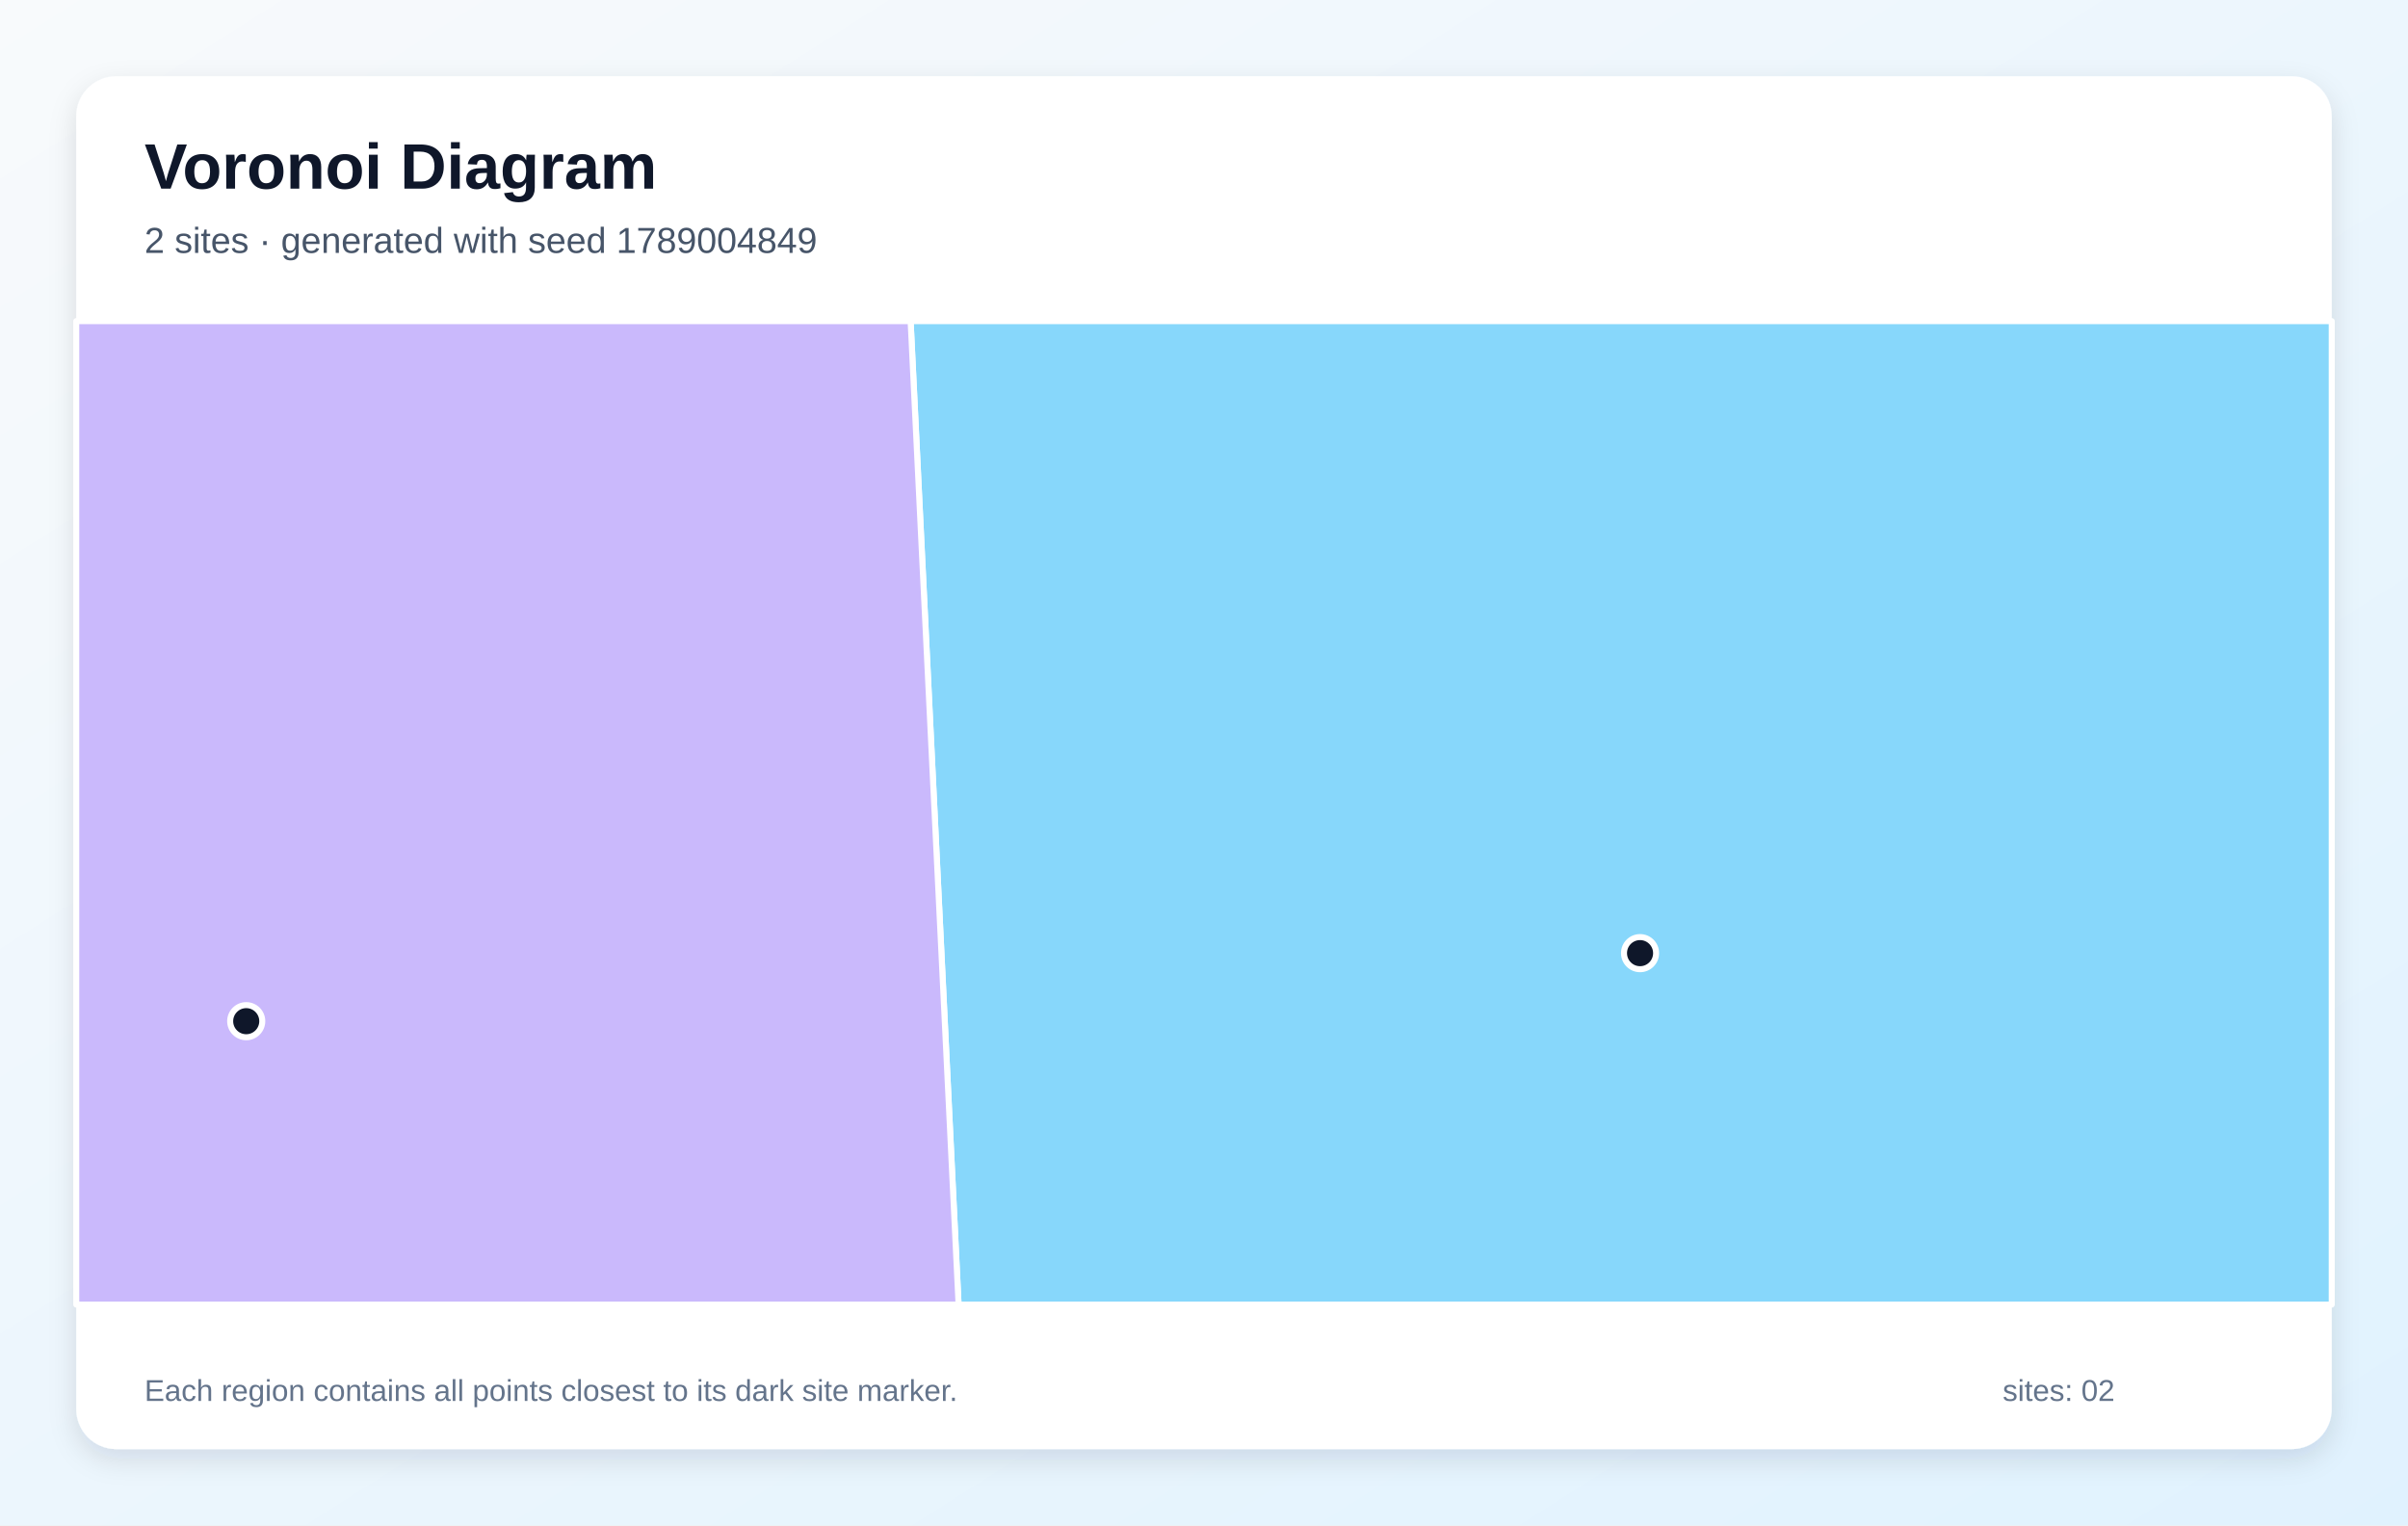
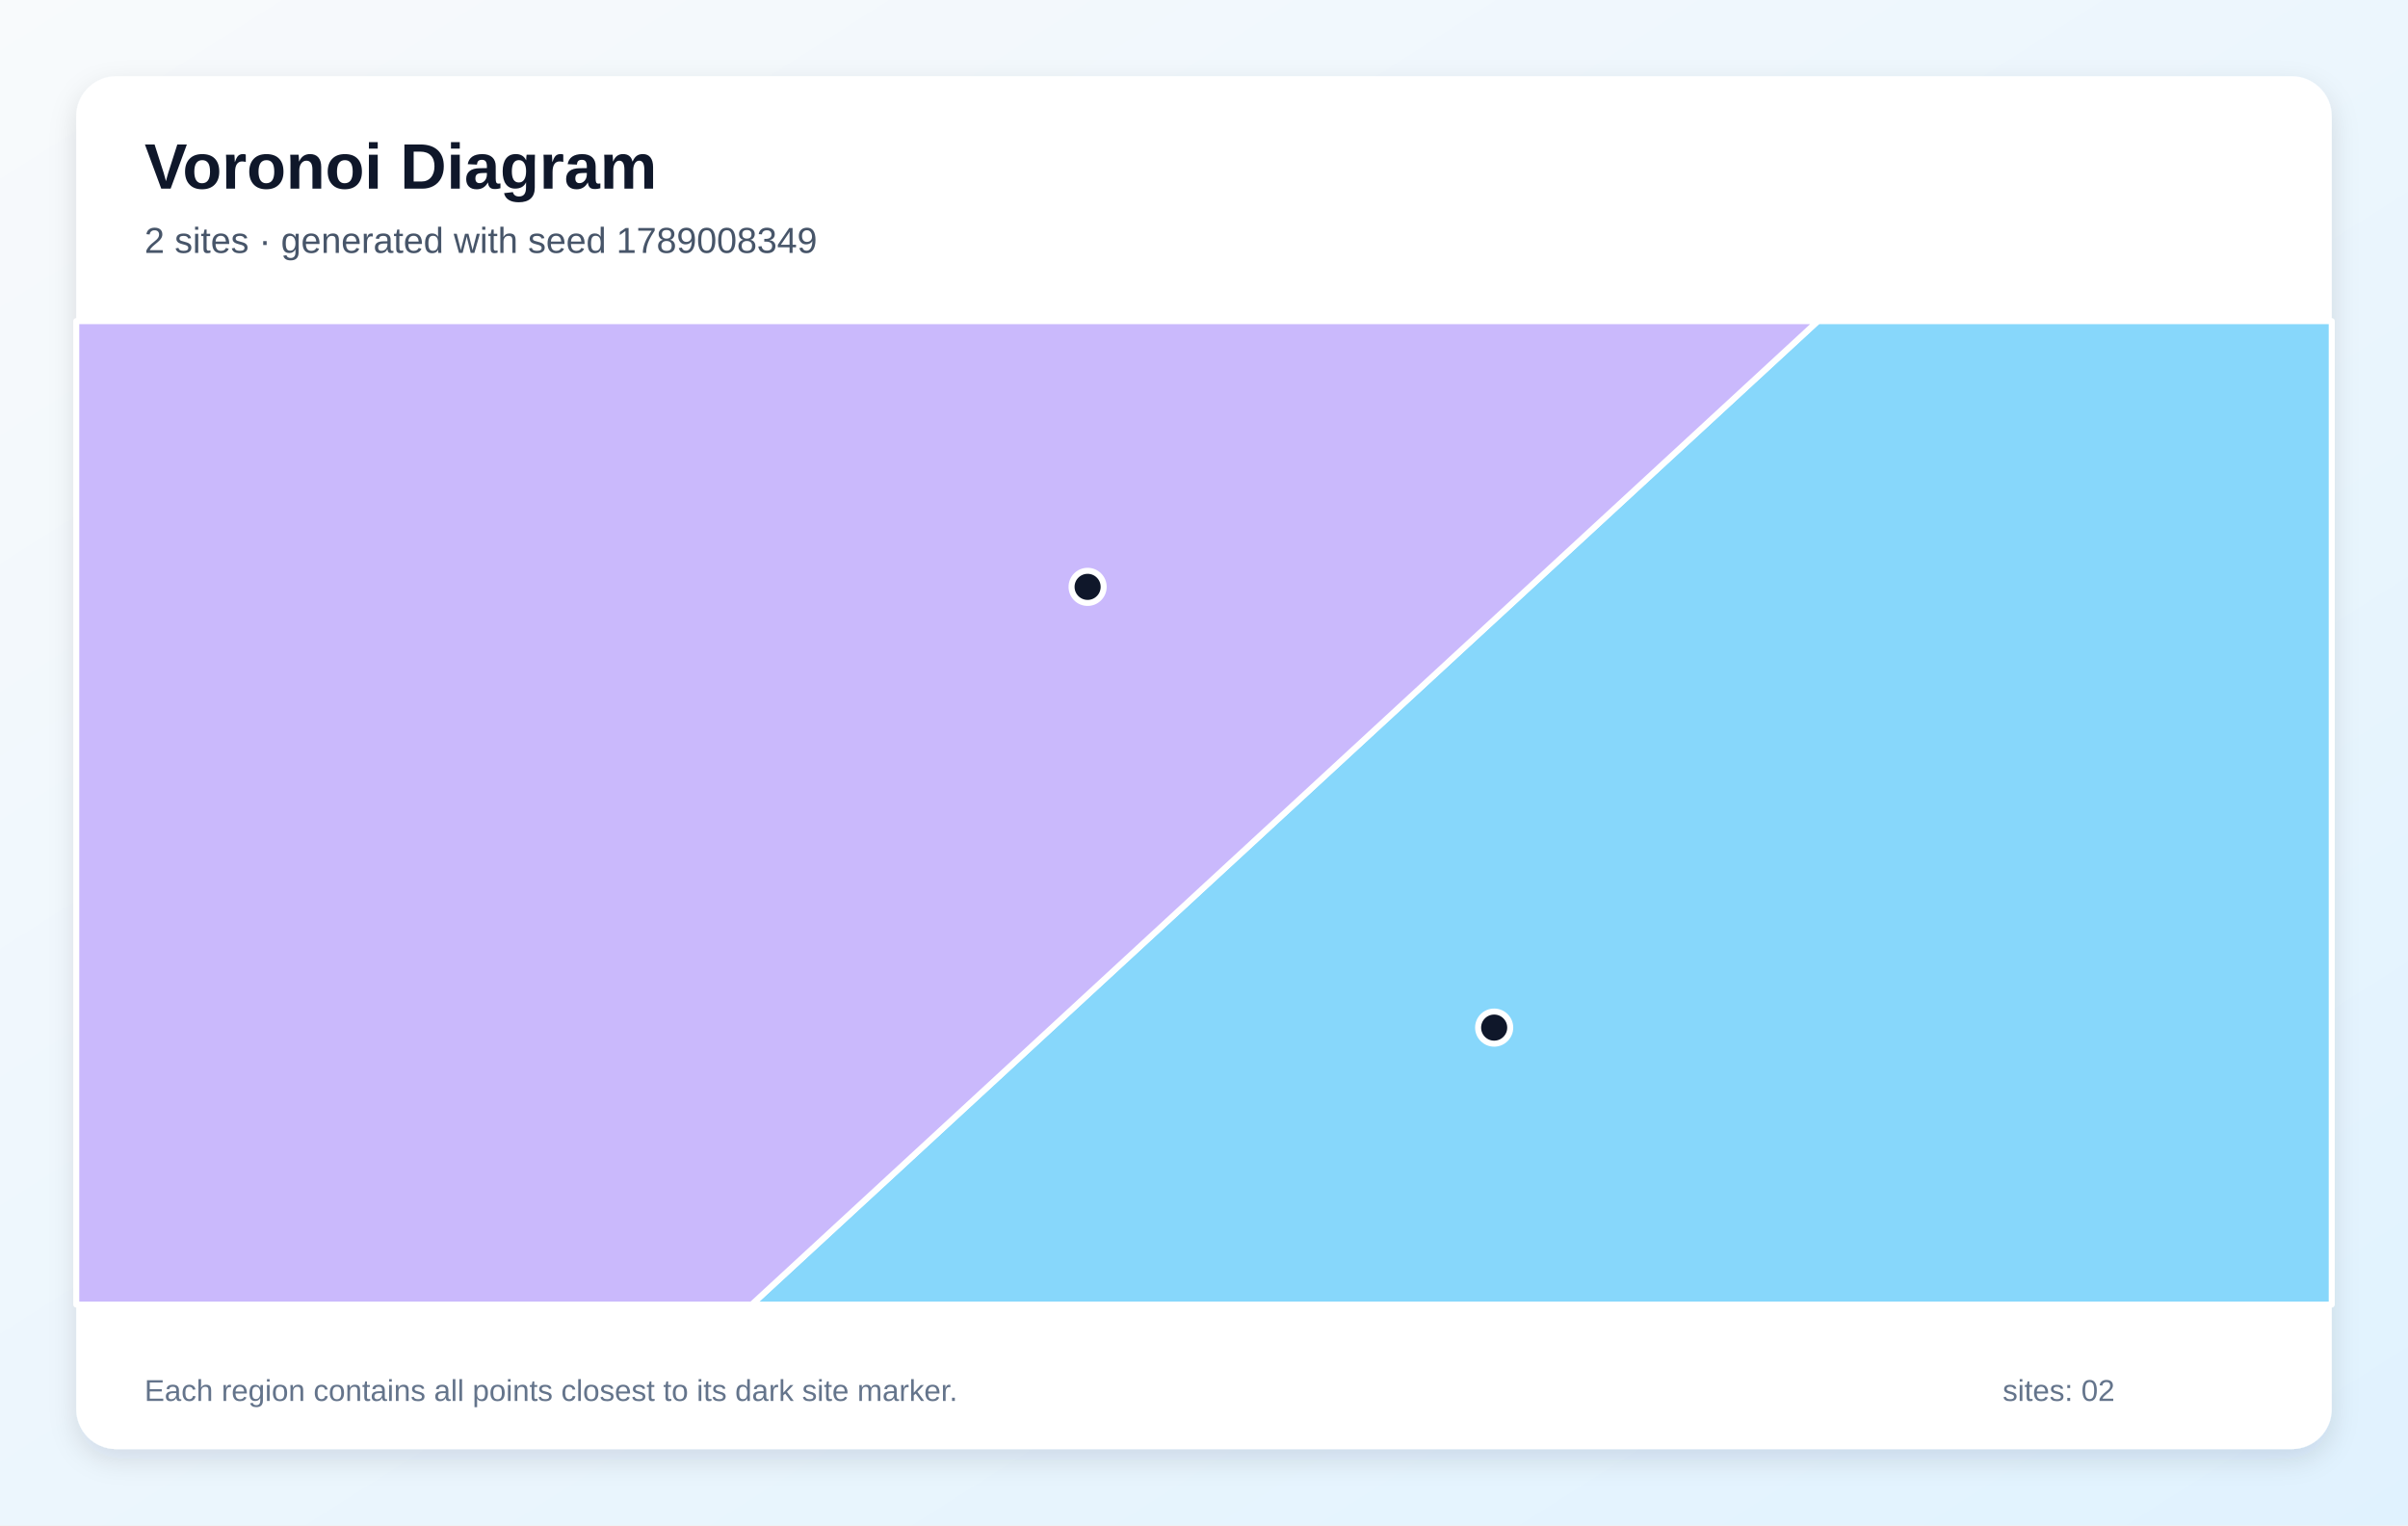
<svg xmlns="http://www.w3.org/2000/svg" width="1200" height="760" viewBox="0 0 1200 760" role="img" aria-labelledby="title description">
  <defs>
    <linearGradient id="background" x1="0" y1="0" x2="1" y2="1">
      <stop stop-color="#F8FAFC" />
      <stop offset="1" stop-color="#E0F2FE" />
    </linearGradient>
    <filter id="shadow" x="-10%" y="-10%" width="120%" height="120%">
      <feDropShadow dx="0" dy="5" stdDeviation="7" flood-color="#0F172A" flood-opacity=".12" />
    </filter>
  </defs>
  <rect width="1200" height="760" fill="url(#background)" />
  <rect x="38" y="38" width="1124" height="684" rx="20" fill="#FFFFFF" filter="url(#shadow)" />
  <g font-family="Arial, sans-serif">
    <text x="72" y="94" font-size="32" font-weight="700" fill="#0F172A">Voronoi Diagram</text>
-     <text x="72" y="126" font-size="18" fill="#475569">2 sites · generated with seed 1789004849</text>
+     <text x="72" y="126" font-size="18" fill="#475569">2 sites · generated with seed 1789008349</text>
  </g>
  <g stroke="#FFFFFF" stroke-width="3" stroke-linejoin="round">
-     <polygon points="453.8,160.0 1162.0,160.0 1162.0,650.0 477.7,650.0" fill="#38BDF8" fill-opacity="0.60" />
-     <polygon points="38.0,160.0 453.8,160.0 477.7,650.0 38.0,650.0" fill="#A78BFA" fill-opacity="0.60" />
+     <polygon points="905.9,160.0 1162.0,160.0 1162.0,650.0 374.6,650.0" fill="#38BDF8" fill-opacity="0.60" />
+     <polygon points="38.0,160.0 905.9,160.0 374.6,650.0 38.0,650.0" fill="#A78BFA" fill-opacity="0.60" />
  </g>
  <g>
-     <circle cx="817.3" cy="474.9" r="8" fill="#0F172A" stroke="#FFFFFF" stroke-width="3" />
-     <circle cx="122.7" cy="508.8" r="8" fill="#0F172A" stroke="#FFFFFF" stroke-width="3" />
+     <circle cx="744.6" cy="512.0" r="8" fill="#0F172A" stroke="#FFFFFF" stroke-width="3" />
+     <circle cx="542.0" cy="292.4" r="8" fill="#0F172A" stroke="#FFFFFF" stroke-width="3" />
  </g>
  <g font-family="Arial, sans-serif" font-size="15" fill="#64748B">
    <text x="72" y="698">Each region contains all points closest to its dark site marker.</text>
    <text x="998" y="698">sites: 02</text>
  </g>
</svg>
